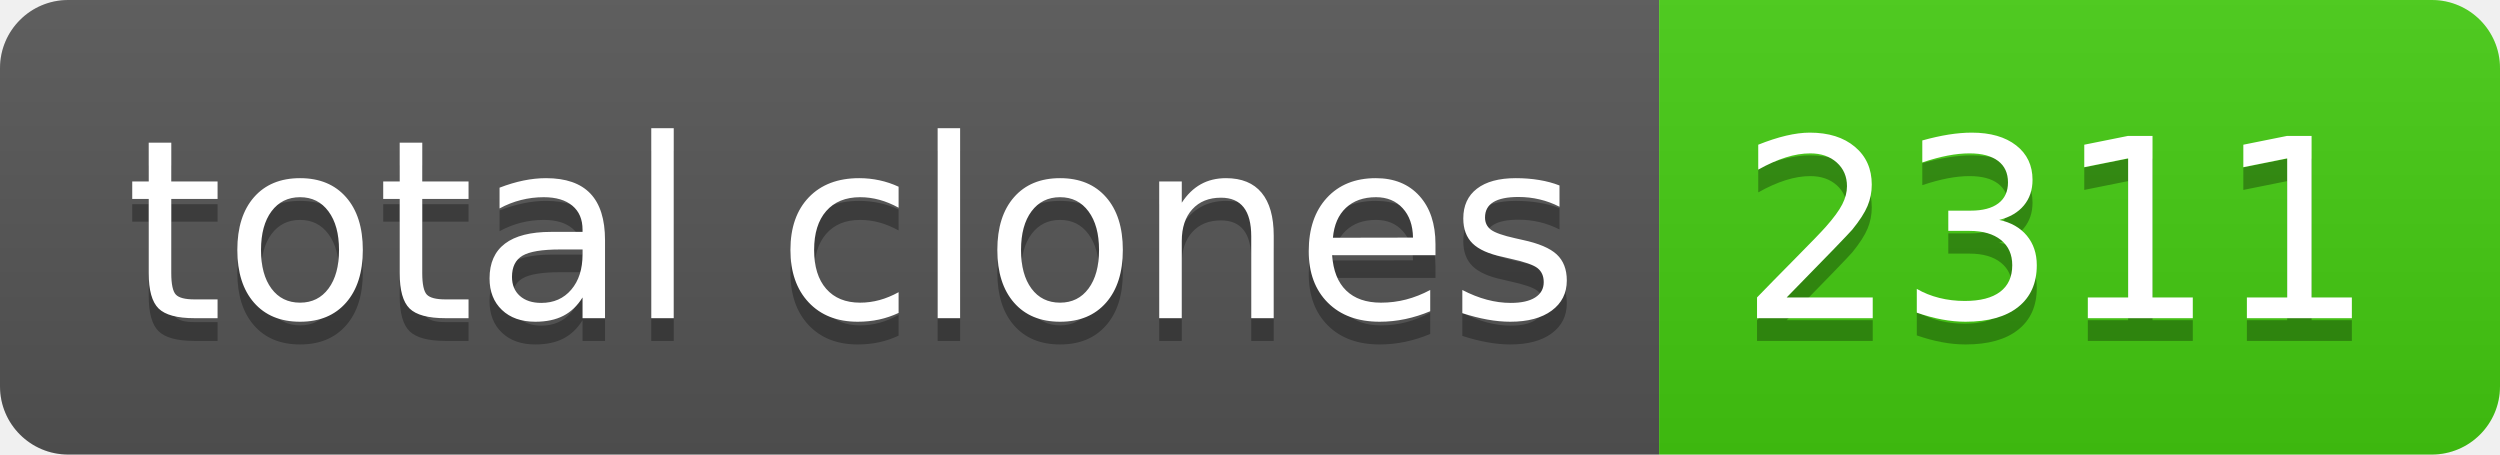
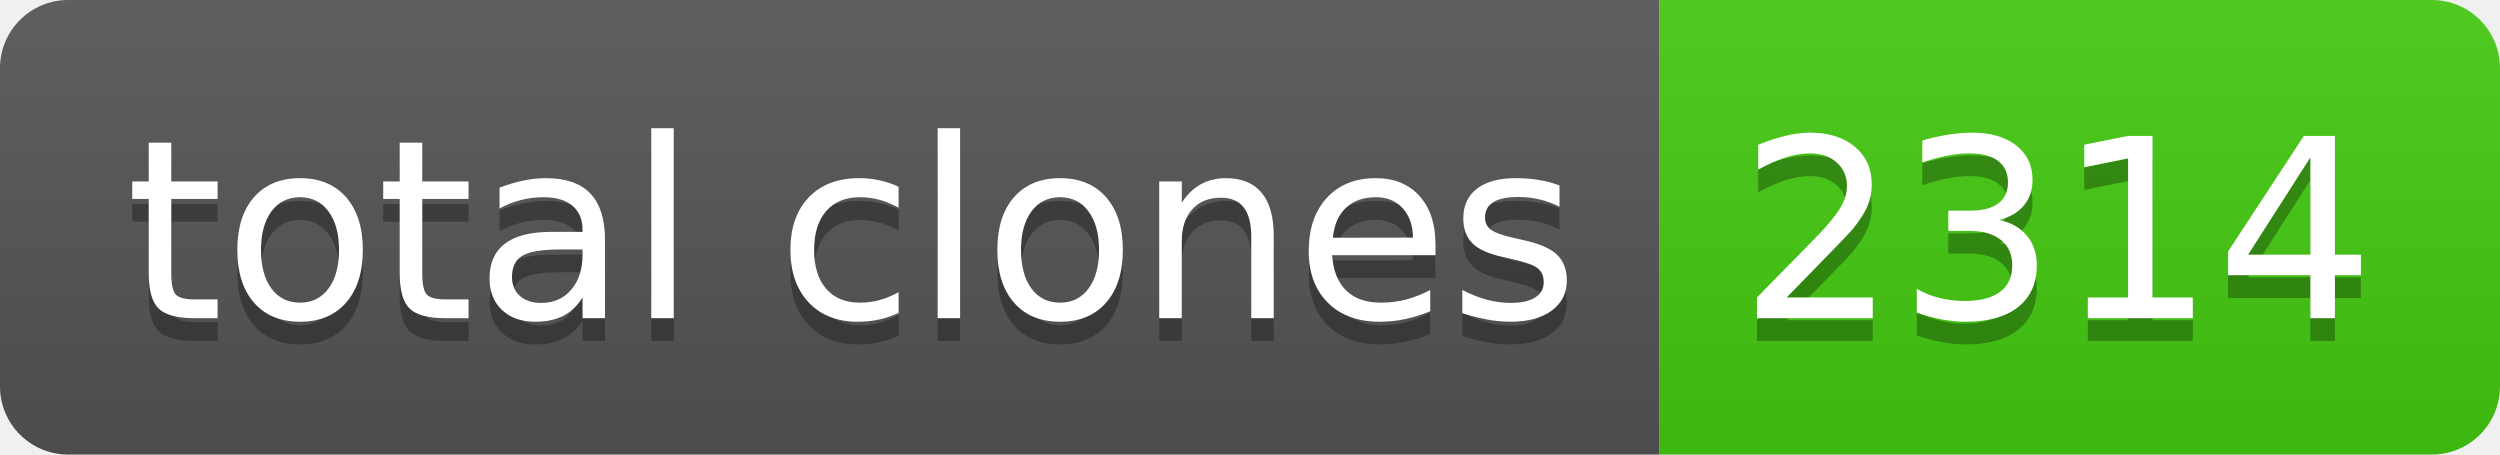
- <svg xmlns="http://www.w3.org/2000/svg" width="110" height="20" role="img" aria-label="total clones: 2311">
+ <svg xmlns="http://www.w3.org/2000/svg" width="110" height="20" role="img" aria-label="total clones: 2314">
  <linearGradient id="s" x2="0" y2="100%">
    <stop offset="0" stop-color="#bbb" stop-opacity=".1" />
    <stop offset="1" stop-opacity=".1" />
  </linearGradient>
  <clipPath id="r">
    <rect width="110" height="20" rx="3" fill="#fff" />
  </clipPath>
  <g clip-path="url(#r)">
    <rect width="73" height="20" fill="#555" />
    <rect x="73" width="37" height="20" fill="#4c1" />
    <rect width="110" height="20" fill="url(#s)" />
  </g>
  <g fill="#fff" text-anchor="middle" font-family="Verdana,Geneva,DejaVu Sans,sans-serif" text-rendering="geometricPrecision" font-size="110">
    <text aria-hidden="true" x="375" y="150" fill="#010101" fill-opacity=".3" transform="scale(.1)" textLength="630">total clones</text>
    <text x="375" y="140" transform="scale(.1)" fill="#fff" textLength="630">total clones</text>
-     <text aria-hidden="true" x="905" y="150" fill="#010101" fill-opacity=".3" transform="scale(.1)" textLength="270">2311</text>
-     <text x="905" y="140" transform="scale(.1)" fill="#fff" textLength="270">2311</text>
+     <text aria-hidden="true" x="905" y="150" fill="#010101" fill-opacity=".3" transform="scale(.1)" textLength="270">2314</text>
+     <text x="905" y="140" transform="scale(.1)" fill="#fff" textLength="270">2314</text>
  </g>
</svg>
